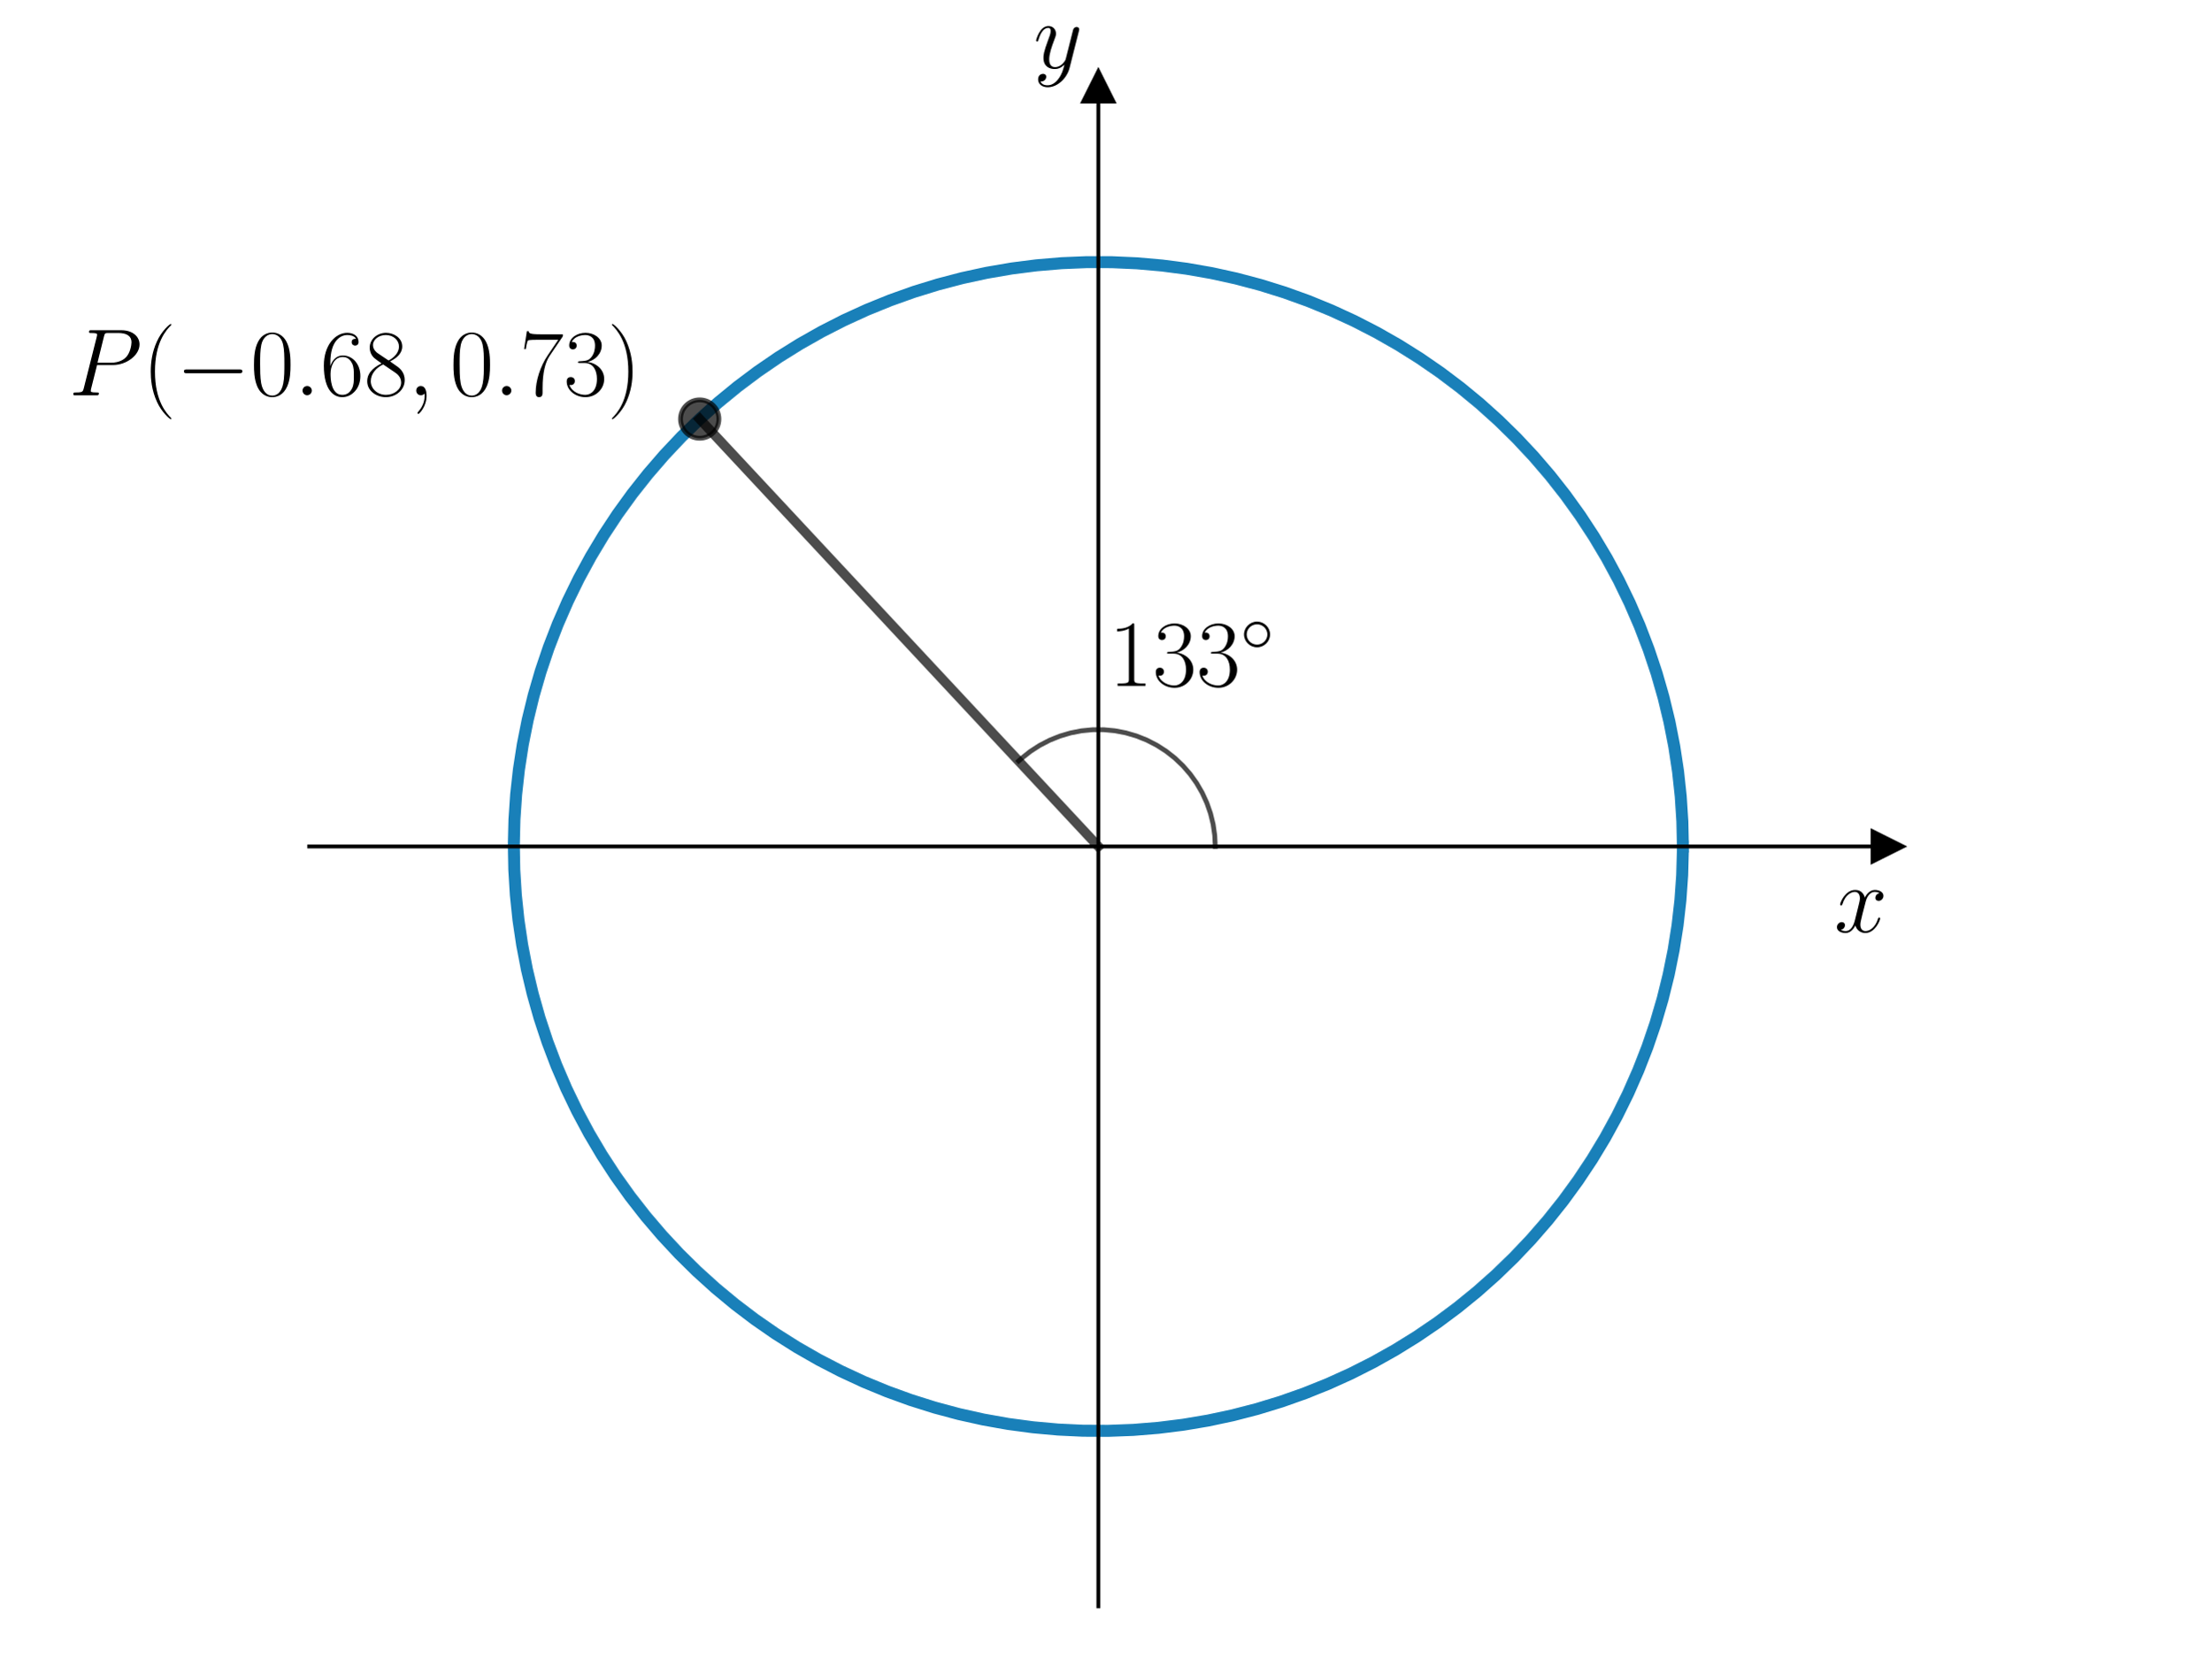
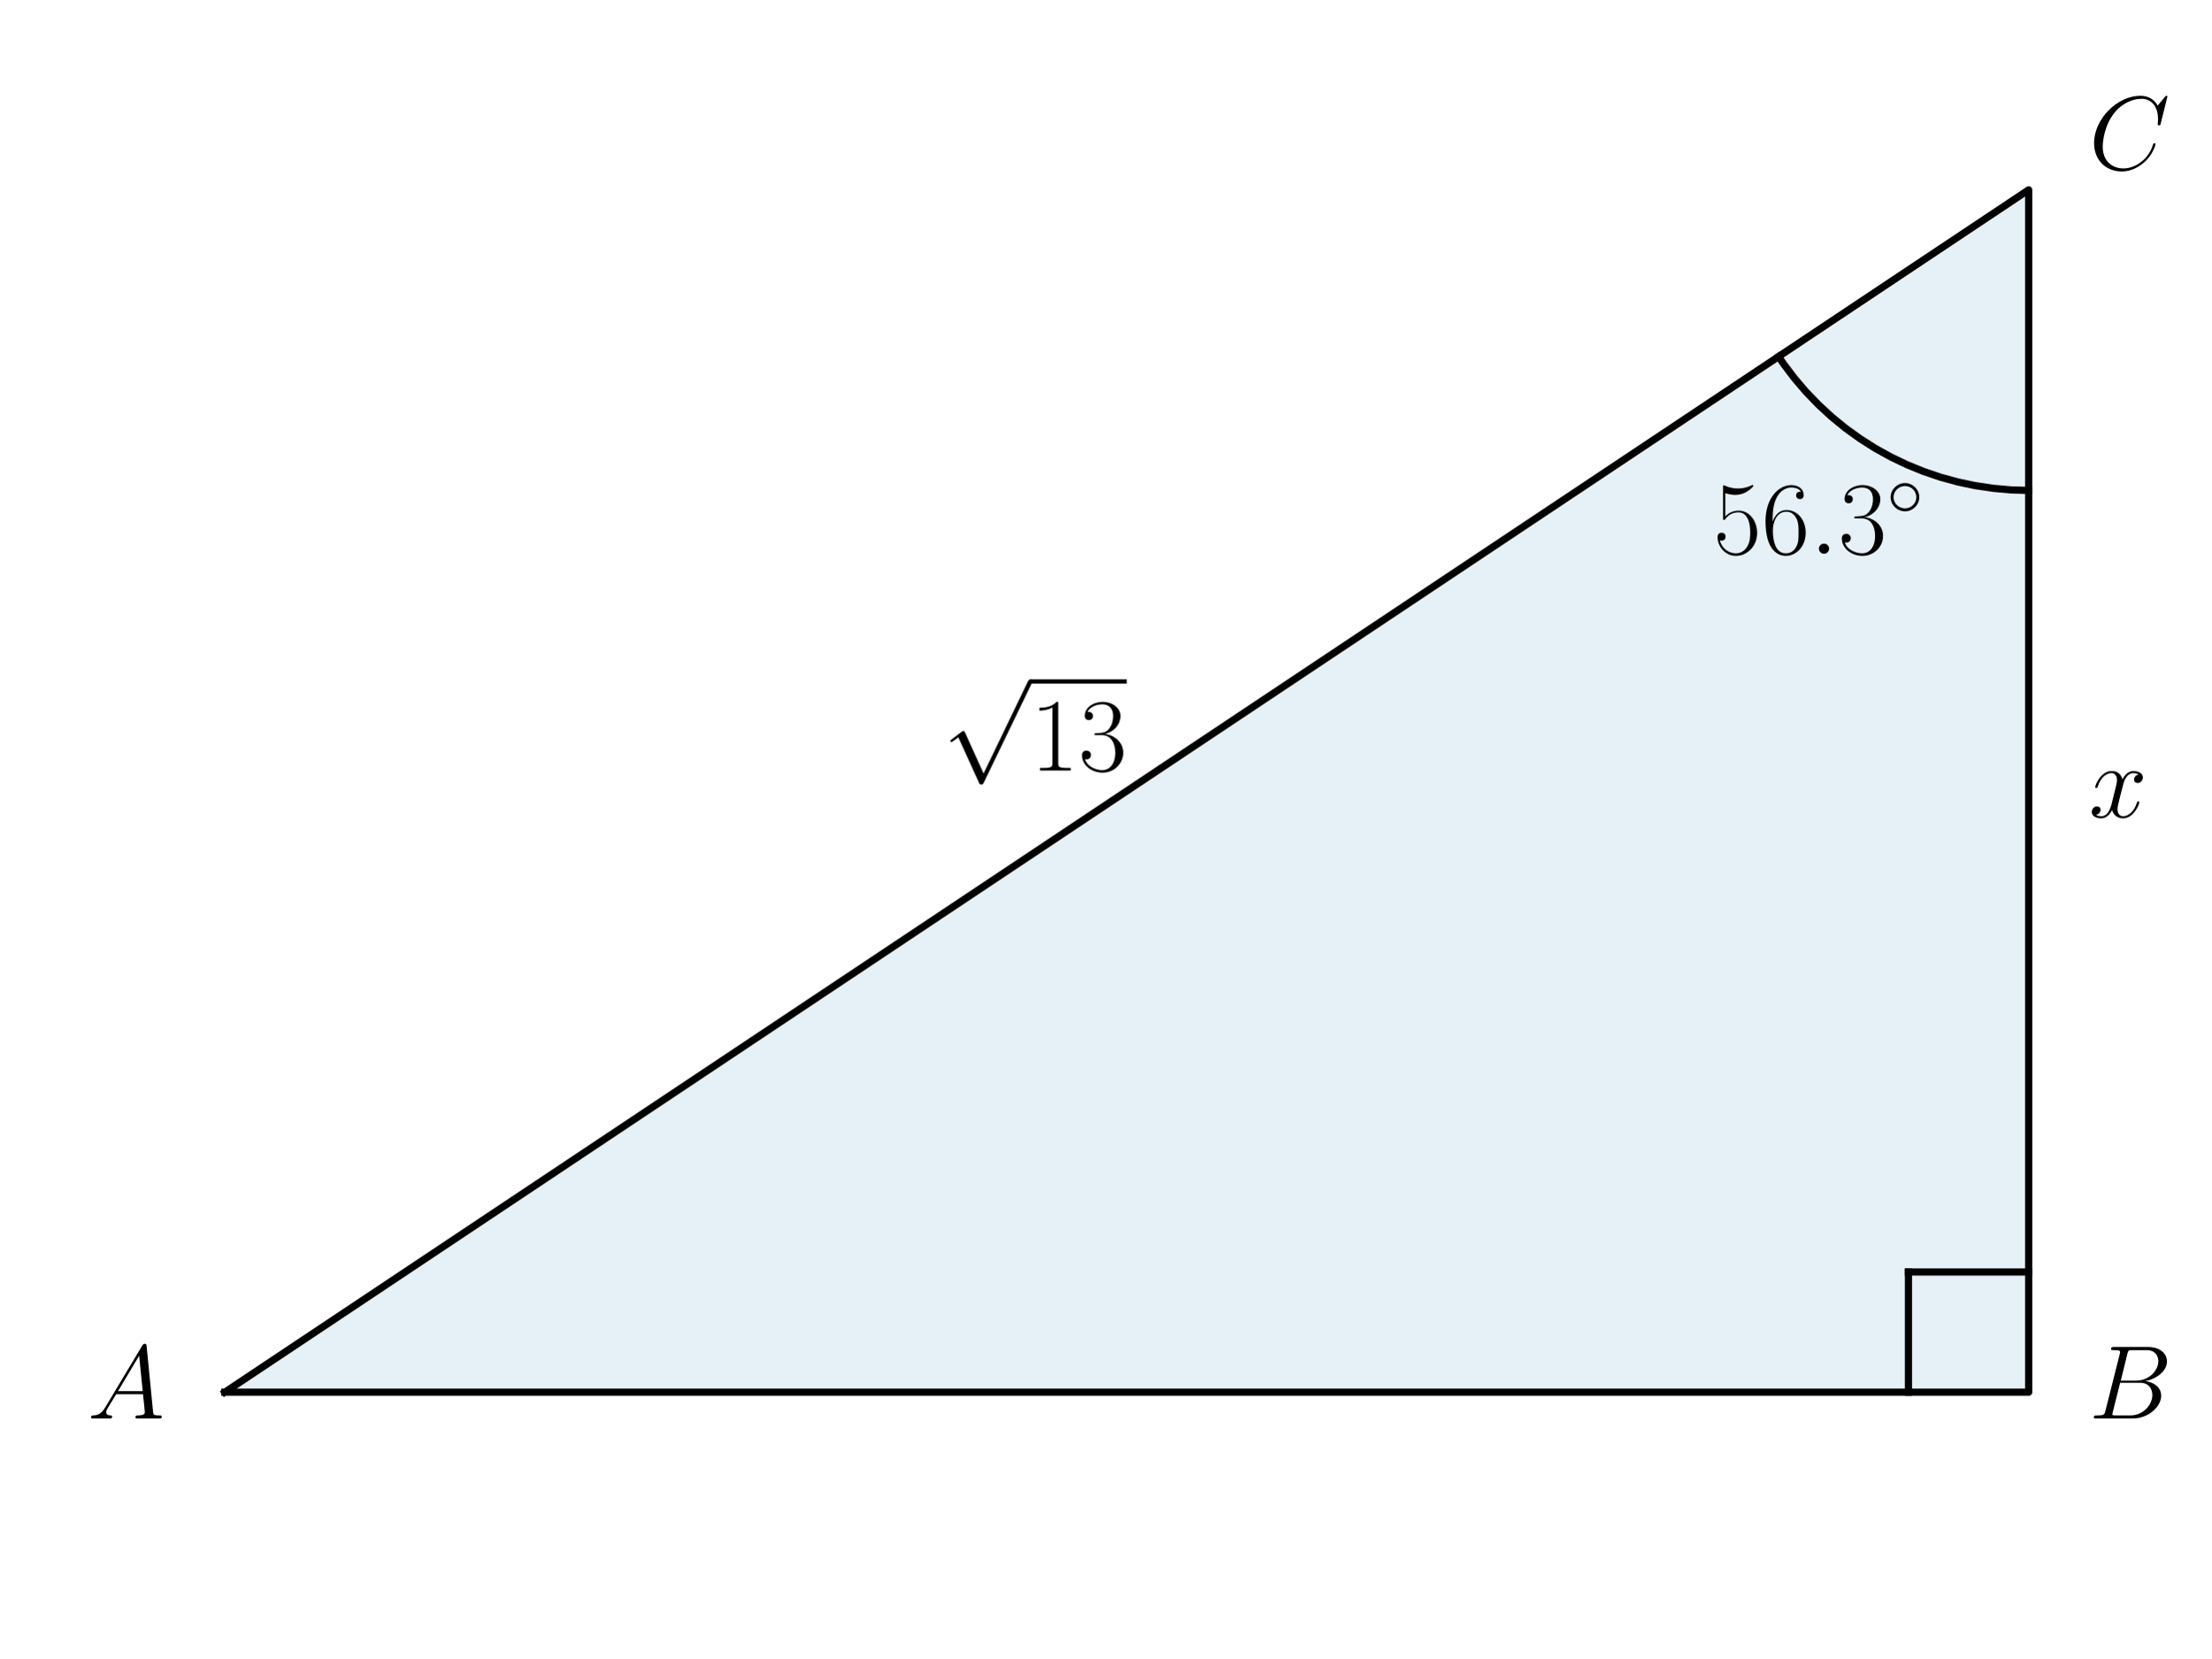
<svg xmlns="http://www.w3.org/2000/svg" xmlns:xlink="http://www.w3.org/1999/xlink" width="460.8pt" height="345.6pt" viewBox="0 0 460.8 345.6" version="1.1">
  <defs>
    <style type="text/css">*{stroke-linejoin: round; stroke-linecap: butt}</style>
  </defs>
  <g id="figure_1">
    <g id="patch_1">
      <path d="M 0 345.6  L 460.8 345.6  L 460.8 0  L 0 0  L 0 345.6  z " style="fill: none" />
    </g>
    <g id="axes_1">
      <g id="patch_2">
-         <path d="M 64.441 334.8  L 393.359 334.8  L 393.359 18.065  L 64.441 18.065  L 64.441 334.8  z " style="fill: none" />
+         <path d="M 46.852 290.183  L 422.785 290.183  L 422.785 39.561  z " clip-path="url(#pc27a45d2a8)" style="fill: #0072b2; opacity: 0.1; stroke: #0072b2; stroke-linejoin: miter" />
      </g>
-       <g id="matplotlib.axis_1">
-         <g id="text_1">
-           <g transform="translate(382.272 194.2693) scale(0.2 -0.2)">
-             <defs>
-               <path id="CMMI12-78" d="M 3034 2606  C 2829 2567 2752 2414 2752 2293  C 2752 2139 2874 2088 2963 2088  C 3155 2088 3290 2254 3290 2427  C 3290 2695 2982 2816 2714 2816  C 2323 2816 2106 2433 2048 2312  C 1901 2816 1504 2816 1389 2816  C 736 2816 390 1980 390 1839  C 390 1814 416 1782 461 1782  C 512 1782 525 1820 538 1846  C 755 2555 1184 2689 1370 2689  C 1658 2689 1715 2420 1715 2267  C 1715 2127 1677 1980 1600 1673  L 1382 798  C 1286 415 1101 64 762 64  C 730 64 570 64 435 147  C 666 192 717 383 717 460  C 717 588 621 664 499 664  C 346 664 179 530 179 326  C 179 57 480 -64 755 -64  C 1062 -64 1280 179 1414 441  C 1517 64 1837 -64 2074 -64  C 2726 -64 3072 773 3072 913  C 3072 945 3046 971 3008 971  C 2950 971 2944 939 2925 888  C 2752 326 2381 64 2093 64  C 1869 64 1747 230 1747 492  C 1747 632 1773 734 1875 1156  L 2099 2024  C 2195 2408 2413 2689 2707 2689  C 2720 2689 2899 2689 3034 2606  z " transform="scale(0.015625)" />
-             </defs>
-             <use xlink:href="#CMMI12-78" transform="scale(0.996264)" />
-           </g>
+       <g id="line2d_1">
+         <path d="M 46.852 290.183  L 422.785 290.183  L 422.785 39.561  L 46.852 290.183  " clip-path="url(#pc27a45d2a8)" style="fill: none; stroke: #000000; stroke-width: 1.5; stroke-linecap: square" />
+       </g>
+       <g id="line2d_2">
+         <path d="M 422.785 102.217  L 419.056 102.105  L 415.339 101.773  L 411.649 101.219  L 407.998 100.447  L 404.4 99.458  L 400.867 98.258  L 397.412 96.849  L 394.047 95.237  L 390.783 93.427  L 387.634 91.427  L 384.608 89.242  L 381.719 86.882  L 378.975 84.353  L 376.386 81.666  L 373.962 78.829  L 371.711 75.853  L 370.653 74.316  L 370.653 74.316  " clip-path="url(#pc27a45d2a8)" style="fill: none; stroke: #000000; stroke-width: 1.5; stroke-linecap: square" />
+       </g>
+       <g id="line2d_3">
+         <path d="M 422.785 265.121  L 397.723 265.121  " clip-path="url(#pc27a45d2a8)" style="fill: none; stroke: #000000; stroke-width: 1.5; stroke-linecap: square" />
+       </g>
+       <g id="line2d_4">
+         <path d="M 397.723 290.183  L 397.723 265.121  " clip-path="url(#pc27a45d2a8)" style="fill: none; stroke: #000000; stroke-width: 1.5; stroke-linecap: square" />
+       </g>
+       <g id="text_1">
+         <g transform="translate(18.23255 295.6621) scale(0.22 -0.22)">
+           <defs>
+             <path id="CMMI12-41" d="M 1088 691  C 864 314 646 186 339 186  C 269 180 218 180 218 58  C 218 24 250 0 294 0  C 410 0 698 0 813 0  C 998 0 1203 0 1382 0  C 1421 0 1498 0 1498 122  C 1498 180 1446 186 1408 186  C 1261 186 1139 236 1139 388  C 1139 476 1178 546 1261 685  L 1747 1479  L 3379 1479  C 3386 1423 3386 1373 3392 1316  C 3411 1152 3488 495 3488 376  C 3488 186 3162 186 3059 186  C 2989 186 2918 186 2918 70  C 2918 0 2976 0 3014 0  C 3123 0 3251 0 3360 0  L 3725 0  C 4115 0 4397 0 4403 0  C 4448 0 4518 0 4518 122  C 4518 186 4461 186 4365 186  C 4013 186 4006 244 3987 434  L 3597 4404  C 3584 4531 3558 4544 3488 4544  C 3424 4544 3386 4531 3328 4435  L 1088 691  z M 1856 1664  L 3142 3819  L 3360 1664  L 1856 1664  z " transform="scale(0.015625)" />
+           </defs>
+           <use xlink:href="#CMMI12-41" transform="scale(0.996264)" />
        </g>
      </g>
-       <g id="matplotlib.axis_2">
-         <g id="text_2">
-           <g transform="translate(215.3872 14.1889) scale(0.2 -0.2)">
-             <defs>
-               <path id="CMMI12-79" d="M 1683 -700  C 1510 -939 1261 -1152 947 -1152  C 870 -1152 563 -1152 467 -889  C 486 -895 518 -895 531 -895  C 723 -895 851 -729 851 -582  C 851 -435 730 -384 634 -384  C 531 -384 307 -458 307 -759  C 307 -1071 582 -1286 947 -1286  C 1587 -1286 2234 -700 2413 6  L 3040 2485  C 3046 2517 3059 2556 3059 2594  C 3059 2689 2982 2753 2886 2753  C 2829 2753 2694 2727 2643 2535  L 2170 658  C 2138 543 2138 530 2086 460  C 1958 281 1747 64 1440 64  C 1082 64 1050 415 1050 588  C 1050 952 1222 1443 1395 1903  C 1466 2088 1504 2178 1504 2305  C 1504 2574 1312 2816 998 2816  C 410 2816 173 1890 173 1839  C 173 1814 198 1782 243 1782  C 301 1782 307 1807 333 1897  C 486 2433 730 2689 979 2689  C 1037 2689 1146 2689 1146 2478  C 1146 2312 1075 2127 979 1884  C 666 1047 666 837 666 683  C 666 77 1101 -64 1421 -64  C 1606 -64 1837 -6 2061 230  L 2067 224  C 1971 -147 1907 -392 1683 -700  z " transform="scale(0.015625)" />
-             </defs>
-             <use xlink:href="#CMMI12-79" transform="scale(0.996264)" />
-           </g>
+       <g id="text_2">
+         <g transform="translate(435.3166 295.6621) scale(0.22 -0.22)">
+           <defs>
+             <path id="CMMI12-42" d="M 2342 3921  C 2400 4160 2426 4160 2675 4160  L 3507 4160  C 4230 4160 4230 3544 4230 3485  C 4230 2966 3712 2304 2867 2304  L 1946 2304  L 2342 3921  z M 3424 2275  C 4122 2402 4755 2886 4755 3473  C 4755 3970 4314 4352 3590 4352  L 1536 4352  C 1414 4352 1357 4352 1357 4226  C 1357 4160 1414 4160 1510 4160  C 1901 4160 1901 4112 1901 4044  C 1901 4032 1901 3993 1875 3897  L 1011 472  C 954 249 941 185 493 185  C 371 185 307 185 307 70  C 307 0 346 0 474 0  L 2669 0  C 3648 0 4403 739 4403 1383  C 4403 1906 3942 2224 3424 2275  z M 2515 185  L 1651 185  C 1562 185 1549 185 1510 192  C 1440 198 1434 211 1434 261  C 1434 305 1446 343 1459 399  L 1907 2176  L 3110 2176  C 3866 2176 3866 1483 3866 1433  C 3866 828 3309 185 2515 185  z " transform="scale(0.015625)" />
+           </defs>
+           <use xlink:href="#CMMI12-42" transform="scale(0.996264)" />
        </g>
      </g>
-       <g id="line2d_1">
-         <defs>
-           <path id="md93f46a2a1" d="M 3 0  L -3 -3  L -3 3  z " style="stroke: #000000; stroke-linejoin: miter" />
-         </defs>
-         <g>
-           <use xlink:href="#md93f46a2a1" x="393.359" y="176.432" style="stroke: #000000; stroke-linejoin: miter" />
+       <g id="text_3">
+         <g transform="translate(435.3166 35.29776) scale(0.22 -0.22)">
+           <defs>
+             <path id="CMMI12-43" d="M 4781 4423  C 4781 4480 4736 4480 4723 4480  C 4710 4480 4685 4480 4634 4416  L 4192 3882  C 3968 4264 3616 4480 3136 4480  C 1754 4480 320 3088 320 1595  C 320 533 1069 -128 2003 -128  C 2515 -128 2963 88 3334 400  C 3891 863 4058 1481 4058 1531  C 4058 1588 4006 1588 3987 1588  C 3930 1588 3923 1550 3910 1524  C 3616 534 2752 57 2112 57  C 1434 57 845 489 845 1391  C 845 1595 909 2700 1632 3532  C 1984 3939 2586 4295 3194 4295  C 3898 4295 4211 3717 4211 3068  C 4211 2903 4192 2764 4192 2738  C 4192 2681 4256 2681 4275 2681  C 4346 2681 4352 2687 4378 2801  L 4781 4423  z " transform="scale(0.015625)" />
+           </defs>
+           <use xlink:href="#CMMI12-43" transform="scale(0.996264)" />
        </g>
      </g>
-       <g id="line2d_2">
-         <defs>
-           <path id="mb1c53033af" d="M 0 -3  L -3 3  L 3 3  z " style="stroke: #000000; stroke-linejoin: miter" />
-         </defs>
-         <g>
-           <use xlink:href="#mb1c53033af" x="228.9" y="18.065" style="stroke: #000000; stroke-linejoin: miter" />
-         </g>
-       </g>
-       <g id="line2d_3">
-         <path d="M 350.721 176.432  L 350.609 171.196  L 350.271 165.97  L 349.709 160.763  L 348.924 155.585  L 347.917 150.446  L 346.691 145.355  L 345.246 140.321  L 343.586 135.353  L 341.715 130.462  L 339.635 125.656  L 337.35 120.943  L 334.865 116.333  L 332.184 111.834  L 329.312 107.455  L 326.255 103.203  L 323.017 99.086  L 319.606 95.113  L 316.027 91.289  L 312.287 87.623  L 308.393 84.121  L 304.352 80.79  L 300.171 77.635  L 295.859 74.663  L 291.423 71.88  L 286.872 69.289  L 282.213 66.896  L 277.456 64.706  L 272.609 62.722  L 267.682 60.949  L 262.682 59.389  L 257.62 58.045  L 252.506 56.92  L 247.347 56.016  L 242.155 55.334  L 236.937 54.876  L 231.706 54.643  L 226.468 54.635  L 221.236 54.852  L 216.017 55.294  L 210.823 55.96  L 205.662 56.848  L 200.543 57.957  L 195.477 59.286  L 190.473 60.83  L 185.54 62.589  L 180.687 64.557  L 175.923 66.733  L 171.257 69.111  L 166.698 71.688  L 162.254 74.458  L 157.932 77.417  L 153.742 80.559  L 149.691 83.878  L 145.786 87.368  L 142.035 91.022  L 138.444 94.835  L 135.021 98.798  L 131.771 102.904  L 128.7 107.147  L 125.815 111.518  L 123.12 116.008  L 120.621 120.611  L 118.322 125.316  L 116.227 130.116  L 114.34 135.001  L 112.665 139.963  L 111.205 144.993  L 109.963 150.081  L 108.94 155.217  L 108.139 160.392  L 107.561 165.597  L 107.208 170.823  L 107.079 176.058  L 107.176 181.294  L 107.497 186.522  L 108.043 191.73  L 108.812 196.911  L 109.803 202.053  L 111.015 207.148  L 112.444 212.186  L 114.088 217.159  L 115.945 222.056  L 118.01 226.868  L 120.28 231.588  L 122.751 236.205  L 125.418 240.713  L 128.277 245.101  L 131.321 249.362  L 134.546 253.489  L 137.945 257.473  L 141.512 261.307  L 145.241 264.985  L 149.124 268.499  L 153.155 271.842  L 157.325 275.01  L 161.629 277.995  L 166.056 280.792  L 170.599 283.397  L 175.251 285.804  L 180.001 288.009  L 184.842 290.007  L 189.764 291.796  L 194.758 293.372  L 199.816 294.731  L 204.927 295.872  L 210.083 296.792  L 215.274 297.489  L 220.489 297.963  L 225.72 298.212  L 230.957 298.236  L 236.191 298.035  L 241.411 297.61  L 246.607 296.96  L 251.771 296.087  L 256.893 294.994  L 261.963 293.681  L 266.972 292.152  L 271.91 290.408  L 276.769 288.455  L 281.54 286.294  L 286.213 283.93  L 290.78 281.367  L 295.233 278.61  L 299.563 275.665  L 303.763 272.536  L 307.824 269.23  L 311.74 265.752  L 315.502 262.109  L 319.105 258.307  L 322.54 254.355  L 325.803 250.258  L 328.886 246.025  L 331.785 241.663  L 334.494 237.181  L 337.007 232.586  L 339.321 227.888  L 341.43 223.094  L 343.332 218.215  L 345.022 213.258  L 346.497 208.233  L 347.756 203.149  L 348.794 198.016  L 349.611 192.843  L 350.205 187.64  L 350.574 182.416  L 350.719 177.18  L 350.721 176.432  L 350.721 176.432  " clip-path="url(#p83b6b5df67)" style="fill: none; stroke: #0072b2; stroke-opacity: 0.9; stroke-width: 2.5; stroke-linecap: square" />
-       </g>
-       <g id="line2d_4">
-         <path d="M 228.9 176.432  L 145.818 87.338  " clip-path="url(#p83b6b5df67)" style="fill: none; stroke: #000000; stroke-opacity: 0.7; stroke-width: 2; stroke-linecap: square" />
-       </g>
-       <g id="line2d_5">
-         <path d="M 253.264 176.432  L 253.154 174.114  L 252.823 171.816  L 252.275 169.561  L 251.515 167.368  L 250.55 165.257  L 249.388 163.247  L 248.041 161.358  L 246.519 159.605  L 244.838 158.004  L 243.012 156.571  L 241.058 155.318  L 238.994 154.257  L 236.838 153.397  L 234.61 152.747  L 232.33 152.311  L 230.019 152.094  L 227.698 152.098  L 225.388 152.322  L 223.11 152.766  L 220.884 153.424  L 218.731 154.292  L 216.67 155.36  L 214.721 156.619  L 212.9 158.058  L 212.284 158.613  L 212.284 158.613  " clip-path="url(#p83b6b5df67)" style="fill: none; stroke: #000000; stroke-opacity: 0.7; stroke-linecap: square" />
-       </g>
-       <g id="line2d_6">
-         <defs>
-           <path id="mf47b27498f" d="M 0 4  C 1.061 4 2.078 3.579 2.828 2.828  C 3.579 2.078 4 1.061 4 0  C 4 -1.061 3.579 -2.078 2.828 -2.828  C 2.078 -3.579 1.061 -4 0 -4  C -1.061 -4 -2.078 -3.579 -2.828 -2.828  C -3.579 -2.078 -4 -1.061 -4 0  C -4 1.061 -3.579 2.078 -2.828 2.828  C -2.078 3.579 -1.061 4 0 4  z " style="stroke: #000000; stroke-opacity: 0.7" />
-         </defs>
-         <g clip-path="url(#p83b6b5df67)">
-           <use xlink:href="#mf47b27498f" x="145.818" y="87.338" style="fill-opacity: 0.7; stroke: #000000; stroke-opacity: 0.7" />
-         </g>
-       </g>
-       <g id="patch_3">
-         <path d="M 228.9 334.8  L 228.9 18.065  " style="fill: none; stroke: #000000; stroke-width: 0.8; stroke-linejoin: miter; stroke-linecap: square" />
-       </g>
-       <g id="patch_4">
-         <path d="M 393.359 334.8  L 393.359 18.065  " style="fill: none" />
-       </g>
-       <g id="patch_5">
-         <path d="M 64.441 176.432  L 393.359 176.432  " style="fill: none; stroke: #000000; stroke-width: 0.8; stroke-linejoin: miter; stroke-linecap: square" />
-       </g>
-       <g id="patch_6">
-         <path d="M 64.441 18.065  L 393.359 18.065  " style="fill: none" />
-       </g>
-       <g id="text_3">
-         <g transform="translate(231.0756 142.9568) scale(0.2 -0.2)">
+       <g id="text_4">
+         <g transform="translate(357.0565 115.4187) scale(0.22 -0.22)">
          <defs>
-             <path id="CMR17-31" d="M 1702 4058  C 1702 4192 1696 4192 1606 4192  C 1357 3916 979 3827 621 3827  C 602 3827 570 3827 563 3808  C 557 3795 557 3782 557 3648  C 755 3648 1088 3686 1344 3839  L 1344 461  C 1344 236 1331 160 781 160  L 589 160  L 589 0  C 896 0 1216 0 1523 0  C 1830 0 2150 0 2458 0  L 2458 160  L 2266 160  C 1715 160 1702 230 1702 458  L 1702 4058  z " transform="scale(0.015625)" />
+             <path id="CMR17-35" d="M 730 3692  C 794 3666 1056 3584 1325 3584  C 1920 3584 2246 3911 2432 4100  C 2432 4157 2432 4192 2394 4192  C 2387 4192 2374 4192 2323 4163  C 2099 4058 1837 3973 1517 3973  C 1325 3973 1037 3999 723 4139  C 653 4171 640 4171 634 4171  C 602 4171 595 4164 595 4037  L 595 2203  C 595 2089 595 2057 659 2057  C 691 2057 704 2070 736 2114  C 941 2401 1222 2522 1542 2522  C 1766 2522 2246 2382 2246 1289  C 2246 1085 2246 715 2054 421  C 1894 159 1645 25 1370 25  C 947 25 518 320 403 814  C 429 807 480 795 506 795  C 589 795 749 840 749 1038  C 749 1210 627 1280 506 1280  C 358 1280 262 1190 262 1011  C 262 454 704 -128 1382 -128  C 2042 -128 2669 440 2669 1264  C 2669 2030 2170 2624 1549 2624  C 1222 2624 947 2503 730 2274  L 730 3692  z " transform="scale(0.015625)" />
+             <path id="CMR17-36" d="M 678 2176  C 678 3690 1395 4032 1811 4032  C 1946 4032 2272 4009 2400 3776  C 2298 3776 2106 3776 2106 3553  C 2106 3381 2246 3323 2336 3323  C 2394 3323 2566 3348 2566 3560  C 2566 3954 2246 4179 1805 4179  C 1043 4179 243 3390 243 1984  C 243 253 966 -128 1478 -128  C 2099 -128 2688 427 2688 1283  C 2688 2081 2170 2662 1517 2662  C 1126 2662 838 2407 678 1960  L 678 2176  z M 1478 25  C 691 25 691 1200 691 1436  C 691 1896 909 2560 1504 2560  C 1613 2560 1926 2560 2138 2120  C 2253 1870 2253 1609 2253 1289  C 2253 944 2253 690 2118 434  C 1978 171 1773 25 1478 25  z " transform="scale(0.015625)" />
+             <path id="CMMI12-3a" d="M 1178 307  C 1178 492 1024 619 870 619  C 685 619 557 466 557 313  C 557 128 710 0 864 0  C 1050 0 1178 153 1178 307  z " transform="scale(0.015625)" />
            <path id="CMR17-33" d="M 1414 2157  C 1984 2157 2234 1662 2234 1090  C 2234 320 1824 25 1453 25  C 1114 25 563 194 390 693  C 422 680 454 680 486 680  C 640 680 755 782 755 948  C 755 1133 614 1216 486 1216  C 378 1216 211 1165 211 926  C 211 335 787 -128 1466 -128  C 2176 -128 2720 430 2720 1085  C 2720 1707 2208 2157 1600 2227  C 2086 2328 2554 2756 2554 3329  C 2554 3820 2048 4179 1472 4179  C 890 4179 378 3829 378 3329  C 378 3110 544 3072 627 3072  C 762 3072 877 3155 877 3321  C 877 3486 762 3569 627 3569  C 602 3569 570 3569 544 3557  C 730 3959 1235 4032 1459 4032  C 1683 4032 2106 3925 2106 3320  C 2106 3143 2080 2828 1862 2550  C 1670 2304 1453 2304 1242 2284  C 1210 2284 1062 2269 1037 2269  C 992 2263 966 2257 966 2208  C 966 2163 973 2157 1101 2157  L 1414 2157  z " transform="scale(0.015625)" />
            <path id="CMSY10-e" d="M 2842 1600  C 2842 2277 2272 2828 1600 2828  C 909 2828 352 2264 352 1600  C 352 930 909 372 1600 372  C 2272 372 2842 923 2842 1600  z M 1600 628  C 1043 628 608 1070 608 1600  C 608 2130 1050 2572 1600 2572  C 2131 2572 2586 2142 2586 1600  C 2586 1058 2131 628 1600 628  z " transform="scale(0.015625)" />
          </defs>
-           <use xlink:href="#CMR17-31" transform="scale(0.996264)" />
-           <use xlink:href="#CMR17-33" transform="translate(45.69048 0) scale(0.996264)" />
-           <use xlink:href="#CMR17-33" transform="translate(91.38095 0) scale(0.996264)" />
-           <use xlink:href="#CMSY10-e" transform="translate(137.0714 36.15364) scale(0.697382)" />
+           <use xlink:href="#CMR17-35" transform="scale(0.996264)" />
+           <use xlink:href="#CMR17-36" transform="translate(45.69048 0) scale(0.996264)" />
+           <use xlink:href="#CMMI12-3a" transform="translate(91.38095 0) scale(0.996264)" />
+           <use xlink:href="#CMR17-33" transform="translate(118.4781 0) scale(0.996264)" />
+           <use xlink:href="#CMSY10-e" transform="translate(164.1686 36.15364) scale(0.697382)" />
        </g>
      </g>
-       <g id="text_4">
-         <g transform="translate(14.33324 82.37314) scale(0.2 -0.2)">
+       <g id="text_5">
+         <g transform="translate(234.8186 317.9352) scale(0.22 -0.22)" />
+       </g>
+       <g id="text_6">
+         <g transform="translate(196.4499 160.609) scale(0.22 -0.22)">
          <defs>
-             <path id="CMMI12-50" d="M 1894 2023  L 2970 2023  C 3853 2023 4736 2673 4736 3401  C 4736 3898 4314 4352 3507 4352  L 1530 4352  C 1408 4352 1350 4352 1350 4231  C 1350 4167 1408 4167 1504 4167  C 1894 4167 1894 4116 1894 4046  C 1894 4034 1894 3995 1869 3899  L 1005 472  C 947 249 934 185 486 185  C 365 185 301 185 301 70  C 301 0 358 0 397 0  C 518 0 646 0 768 0  L 1517 0  C 1638 0 1773 0 1894 0  C 1946 0 2016 0 2016 121  C 2016 185 1958 185 1862 185  C 1478 185 1472 230 1472 293  C 1472 325 1478 369 1485 401  L 1894 2023  z M 2355 3930  C 2413 4167 2438 4167 2688 4167  L 3322 4167  C 3802 4167 4198 4013 4198 3535  C 4198 3369 4115 2827 3821 2534  C 3712 2419 3405 2176 2822 2176  L 1920 2176  L 2355 3930  z " transform="scale(0.015625)" />
-             <path id="CMR17-28" d="M 1958 -1561  C 1958 -1555 1958 -1542 1939 -1523  C 1645 -1224 858 -407 858 1581  C 858 3569 1632 4379 1946 4697  C 1946 4704 1958 4717 1958 4736  C 1958 4755 1939 4768 1914 4768  C 1843 4768 1299 4296 986 3594  C 666 2887 576 2199 576 1588  C 576 1128 621 351 1005 -471  C 1312 -1135 1837 -1600 1914 -1600  C 1946 -1600 1958 -1587 1958 -1561  z " transform="scale(0.015625)" />
-             <path id="CMSY10-0" d="M 4218 1472  C 4326 1472 4442 1472 4442 1600  C 4442 1728 4326 1728 4218 1728  L 755 1728  C 646 1728 531 1728 531 1600  C 531 1472 646 1472 755 1472  L 4218 1472  z " transform="scale(0.015625)" />
-             <path id="CMR17-30" d="M 2688 2025  C 2688 2416 2682 3080 2413 3591  C 2176 4039 1798 4198 1466 4198  C 1158 4198 768 4058 525 3597  C 269 3118 243 2524 243 2025  C 243 1661 250 1106 448 619  C 723 -39 1216 -128 1466 -128  C 1760 -128 2208 -7 2470 600  C 2662 1042 2688 1559 2688 2025  z M 1466 -26  C 1056 -26 813 325 723 812  C 653 1188 653 1738 653 2096  C 653 2588 653 2997 736 3387  C 858 3929 1216 4096 1466 4096  C 1728 4096 2067 3923 2189 3400  C 2272 3036 2278 2607 2278 2096  C 2278 1680 2278 1169 2202 792  C 2067 95 1690 -26 1466 -26  z " transform="scale(0.015625)" />
-             <path id="CMMI12-3a" d="M 1178 307  C 1178 492 1024 619 870 619  C 685 619 557 466 557 313  C 557 128 710 0 864 0  C 1050 0 1178 153 1178 307  z " transform="scale(0.015625)" />
-             <path id="CMR17-36" d="M 678 2176  C 678 3690 1395 4032 1811 4032  C 1946 4032 2272 4009 2400 3776  C 2298 3776 2106 3776 2106 3553  C 2106 3381 2246 3323 2336 3323  C 2394 3323 2566 3348 2566 3560  C 2566 3954 2246 4179 1805 4179  C 1043 4179 243 3390 243 1984  C 243 253 966 -128 1478 -128  C 2099 -128 2688 427 2688 1283  C 2688 2081 2170 2662 1517 2662  C 1126 2662 838 2407 678 1960  L 678 2176  z M 1478 25  C 691 25 691 1200 691 1436  C 691 1896 909 2560 1504 2560  C 1613 2560 1926 2560 2138 2120  C 2253 1870 2253 1609 2253 1289  C 2253 944 2253 690 2118 434  C 1978 171 1773 25 1478 25  z " transform="scale(0.015625)" />
-             <path id="CMR17-38" d="M 1741 2264  C 2144 2467 2554 2773 2554 3263  C 2554 3841 1990 4179 1472 4179  C 890 4179 378 3759 378 3180  C 378 3021 416 2747 666 2505  C 730 2442 998 2251 1171 2130  C 883 1983 211 1634 211 934  C 211 279 838 -128 1459 -128  C 2144 -128 2720 362 2720 1010  C 2720 1590 2330 1857 2074 2029  L 1741 2264  z M 902 2822  C 851 2854 595 3051 595 3351  C 595 3739 998 4032 1459 4032  C 1965 4032 2336 3676 2336 3262  C 2336 2669 1670 2331 1638 2331  C 1632 2331 1626 2331 1574 2370  L 902 2822  z M 2080 1519  C 2176 1449 2483 1240 2483 851  C 2483 381 2010 25 1472 25  C 890 25 448 438 448 940  C 448 1443 838 1862 1280 2060  L 2080 1519  z " transform="scale(0.015625)" />
-             <path id="CMMI12-3b" d="M 1248 -31  C 1248 343 1126 619 864 619  C 659 619 557 453 557 313  C 557 172 653 0 870 0  C 954 0 1024 26 1082 83  C 1094 96 1101 96 1107 96  C 1120 96 1120 5 1120 -27  C 1120 -240 1082 -659 710 -1080  C 640 -1157 640 -1170 640 -1183  C 640 -1216 672 -1248 704 -1248  C 755 -1248 1248 -771 1248 -31  z " transform="scale(0.015625)" />
-             <path id="CMR17-37" d="M 2886 3941  L 2886 4081  L 1382 4081  C 634 4081 621 4165 595 4288  L 480 4288  L 294 3094  L 410 3094  C 429 3215 474 3540 550 3661  C 589 3712 1062 3712 1171 3712  L 2579 3712  L 1869 2661  C 1395 1954 1069 999 1069 165  C 1069 89 1069 -128 1299 -128  C 1530 -128 1530 89 1530 171  L 1530 465  C 1530 1508 1709 2196 2003 2636  L 2886 3941  z " transform="scale(0.015625)" />
-             <path id="CMR17-29" d="M 1683 1581  C 1683 2040 1638 2817 1254 3639  C 947 4303 422 4768 346 4768  C 326 4768 301 4761 301 4729  C 301 4717 307 4710 314 4697  C 621 4378 1402 3568 1402 1584  C 1402 -407 627 -1217 314 -1537  C 307 -1549 301 -1556 301 -1568  C 301 -1600 326 -1600 346 -1600  C 416 -1600 960 -1128 1274 -426  C 1594 281 1683 969 1683 1581  z " transform="scale(0.015625)" />
+             <path id="CMSY10-70" d="M 2490 -5472  L 1363 -2982  C 1318 -2880 1286 -2880 1267 -2880  C 1261 -2880 1229 -2880 1158 -2931  L 550 -3392  C 467 -3456 467 -3475 467 -3494  C 467 -3526 486 -3565 531 -3565  C 570 -3565 678 -3475 749 -3424  C 787 -3393 883 -3323 954 -3271  L 2214 -6042  C 2259 -6144 2291 -6144 2349 -6144  C 2445 -6144 2464 -6106 2509 -6016  L 5414 0  C 5459 90 5459 115 5459 128  C 5459 192 5408 256 5331 256  C 5280 256 5235 224 5184 122  L 2490 -5472  z " transform="scale(0.015625)" />
+             <path id="CMR17-31" d="M 1702 4058  C 1702 4192 1696 4192 1606 4192  C 1357 3916 979 3827 621 3827  C 602 3827 570 3827 563 3808  C 557 3795 557 3782 557 3648  C 755 3648 1088 3686 1344 3839  L 1344 461  C 1344 236 1331 160 781 160  L 589 160  L 589 0  C 896 0 1216 0 1523 0  C 1830 0 2150 0 2458 0  L 2458 160  L 2266 160  C 1715 160 1702 230 1702 458  L 1702 4058  z " transform="scale(0.015625)" />
          </defs>
-           <use xlink:href="#CMMI12-50" transform="scale(0.996264)" />
-           <use xlink:href="#CMR17-28" transform="translate(76.42582 0) scale(0.996264)" />
-           <use xlink:href="#CMSY10-0" transform="translate(111.7066 0) scale(0.996264)" />
-           <use xlink:href="#CMR17-30" transform="translate(189.1941 0) scale(0.996264)" />
-           <use xlink:href="#CMMI12-3a" transform="translate(234.8845 0) scale(0.996264)" />
-           <use xlink:href="#CMR17-36" transform="translate(261.9817 0) scale(0.996264)" />
-           <use xlink:href="#CMR17-38" transform="translate(307.6722 0) scale(0.996264)" />
-           <use xlink:href="#CMMI12-3b" transform="translate(353.3627 0) scale(0.996264)" />
-           <use xlink:href="#CMR17-30" transform="translate(397.0642 0) scale(0.996264)" />
-           <use xlink:href="#CMMI12-3a" transform="translate(442.7547 0) scale(0.996264)" />
-           <use xlink:href="#CMR17-37" transform="translate(469.8519 0) scale(0.996264)" />
-           <use xlink:href="#CMR17-33" transform="translate(515.5424 0) scale(0.996264)" />
-           <use xlink:href="#CMR17-29" transform="translate(561.2329 0) scale(0.996264)" />
+           <use xlink:href="#CMSY10-70" transform="translate(0 82.42146) scale(0.996264)" />
+           <use xlink:href="#CMR17-31" transform="translate(83.02225 0) scale(0.996264)" />
+           <use xlink:href="#CMR17-33" transform="translate(128.7127 0) scale(0.996264)" />
+           <path d="M 83.022 82.421  L 174.403 82.421  L 174.403 86.406  L 83.022 86.406  L 83.022 82.421  z " />
+         </g>
+       </g>
+       <g id="text_7">
+         <g transform="translate(435.3166 170.3509) scale(0.22 -0.22)">
+           <defs>
+             <path id="CMMI12-78" d="M 3034 2606  C 2829 2567 2752 2414 2752 2293  C 2752 2139 2874 2088 2963 2088  C 3155 2088 3290 2254 3290 2427  C 3290 2695 2982 2816 2714 2816  C 2323 2816 2106 2433 2048 2312  C 1901 2816 1504 2816 1389 2816  C 736 2816 390 1980 390 1839  C 390 1814 416 1782 461 1782  C 512 1782 525 1820 538 1846  C 755 2555 1184 2689 1370 2689  C 1658 2689 1715 2420 1715 2267  C 1715 2127 1677 1980 1600 1673  L 1382 798  C 1286 415 1101 64 762 64  C 730 64 570 64 435 147  C 666 192 717 383 717 460  C 717 588 621 664 499 664  C 346 664 179 530 179 326  C 179 57 480 -64 755 -64  C 1062 -64 1280 179 1414 441  C 1517 64 1837 -64 2074 -64  C 2726 -64 3072 773 3072 913  C 3072 945 3046 971 3008 971  C 2950 971 2944 939 2925 888  C 2752 326 2381 64 2093 64  C 1869 64 1747 230 1747 492  C 1747 632 1773 734 1875 1156  L 2099 2024  C 2195 2408 2413 2689 2707 2689  C 2720 2689 2899 2689 3034 2606  z " transform="scale(0.015625)" />
+           </defs>
+           <use xlink:href="#CMMI12-78" transform="scale(0.996264)" />
        </g>
      </g>
    </g>
  </g>
  <defs>
-     <clipPath id="p83b6b5df67">
-       <rect x="64.441" y="18.065" width="328.918" height="316.735" />
+     <clipPath id="pc27a45d2a8">
+       <rect x="30.53" y="10.8" width="408.577" height="308.144" />
    </clipPath>
  </defs>
</svg>
